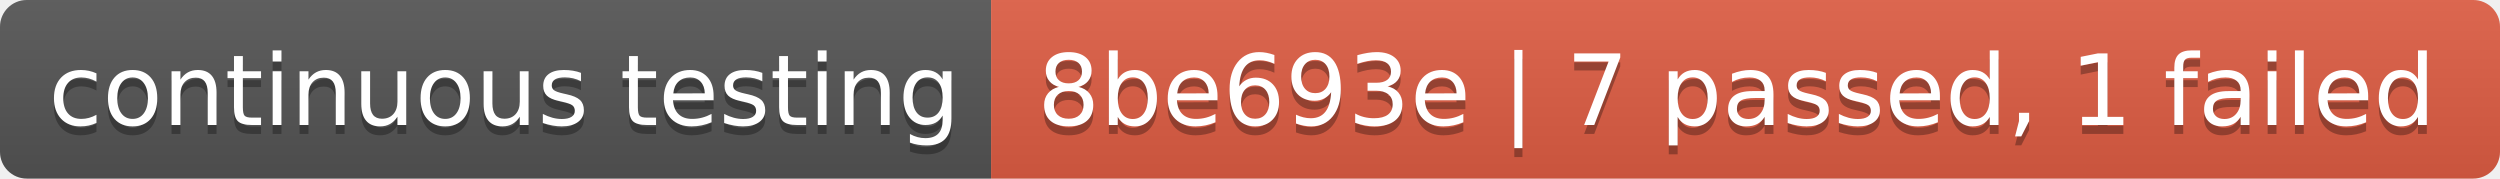
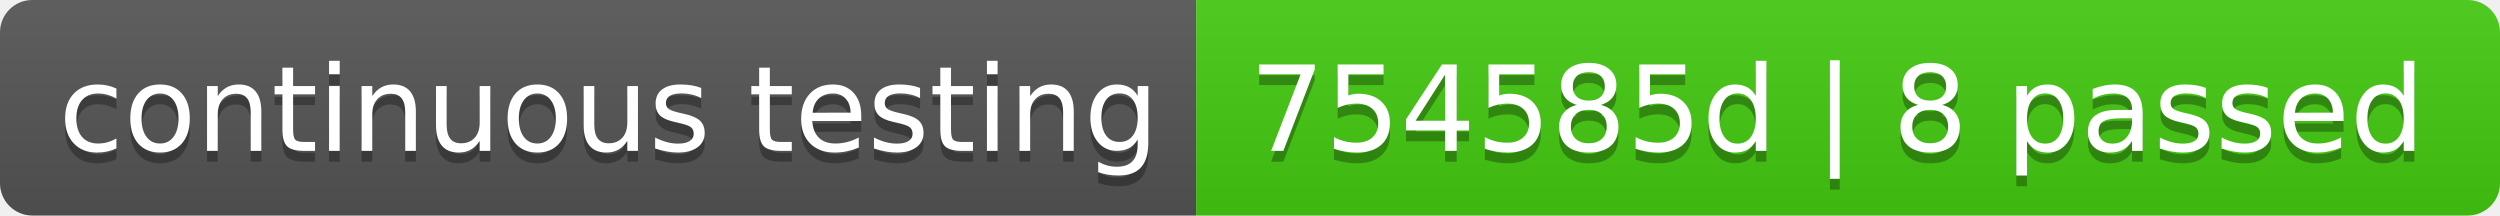
- <svg xmlns="http://www.w3.org/2000/svg" width="280" height="20" role="img" aria-label="continuous testing: 8be693e | 7 passed, 1 failed">
+ <svg xmlns="http://www.w3.org/2000/svg" width="232" height="20" role="img" aria-label="continuous testing: 754585d | 8 passed">
  <linearGradient id="s" x2="0" y2="100%">
    <stop offset="0" stop-color="#bbb" stop-opacity=".1" />
    <stop offset="1" stop-opacity=".1" />
  </linearGradient>
  <clipPath id="r">
-     <rect width="280" height="20" rx="3" fill="#fff" />
+     <rect width="232" height="20" rx="3" fill="#fff" />
  </clipPath>
  <g clip-path="url(#r)">
    <rect width="111" height="20" fill="#555" />
-     <rect x="111" width="169" height="20" fill="#e05d44" />
-     <rect width="280" height="20" fill="url(#s)" />
+     <rect x="111" width="121" height="20" fill="#4c1" />
+     <rect width="232" height="20" fill="url(#s)" />
  </g>
  <g fill="#fff" text-anchor="middle" font-family="Verdana,Geneva,DejaVu Sans,sans-serif" text-rendering="geometricPrecision" font-size="110">
    <text aria-hidden="true" x="565" y="150" fill="#010101" fill-opacity=".3" transform="scale(.1)" textLength="1010">continuous testing</text>
    <text x="565" y="140" transform="scale(.1)" fill="#fff" textLength="1010">continuous testing</text>
-     <text aria-hidden="true" x="1945" y="150" fill="#010101" fill-opacity=".3" transform="scale(.1)" textLength="1590">8be693e | 7 passed, 1 failed</text>
-     <text x="1945" y="140" transform="scale(.1)" fill="#fff" textLength="1590">8be693e | 7 passed, 1 failed</text>
+     <text aria-hidden="true" x="1705" y="150" fill="#010101" fill-opacity=".3" transform="scale(.1)" textLength="1110">754585d | 8 passed</text>
+     <text x="1705" y="140" transform="scale(.1)" fill="#fff" textLength="1110">754585d | 8 passed</text>
  </g>
</svg>
